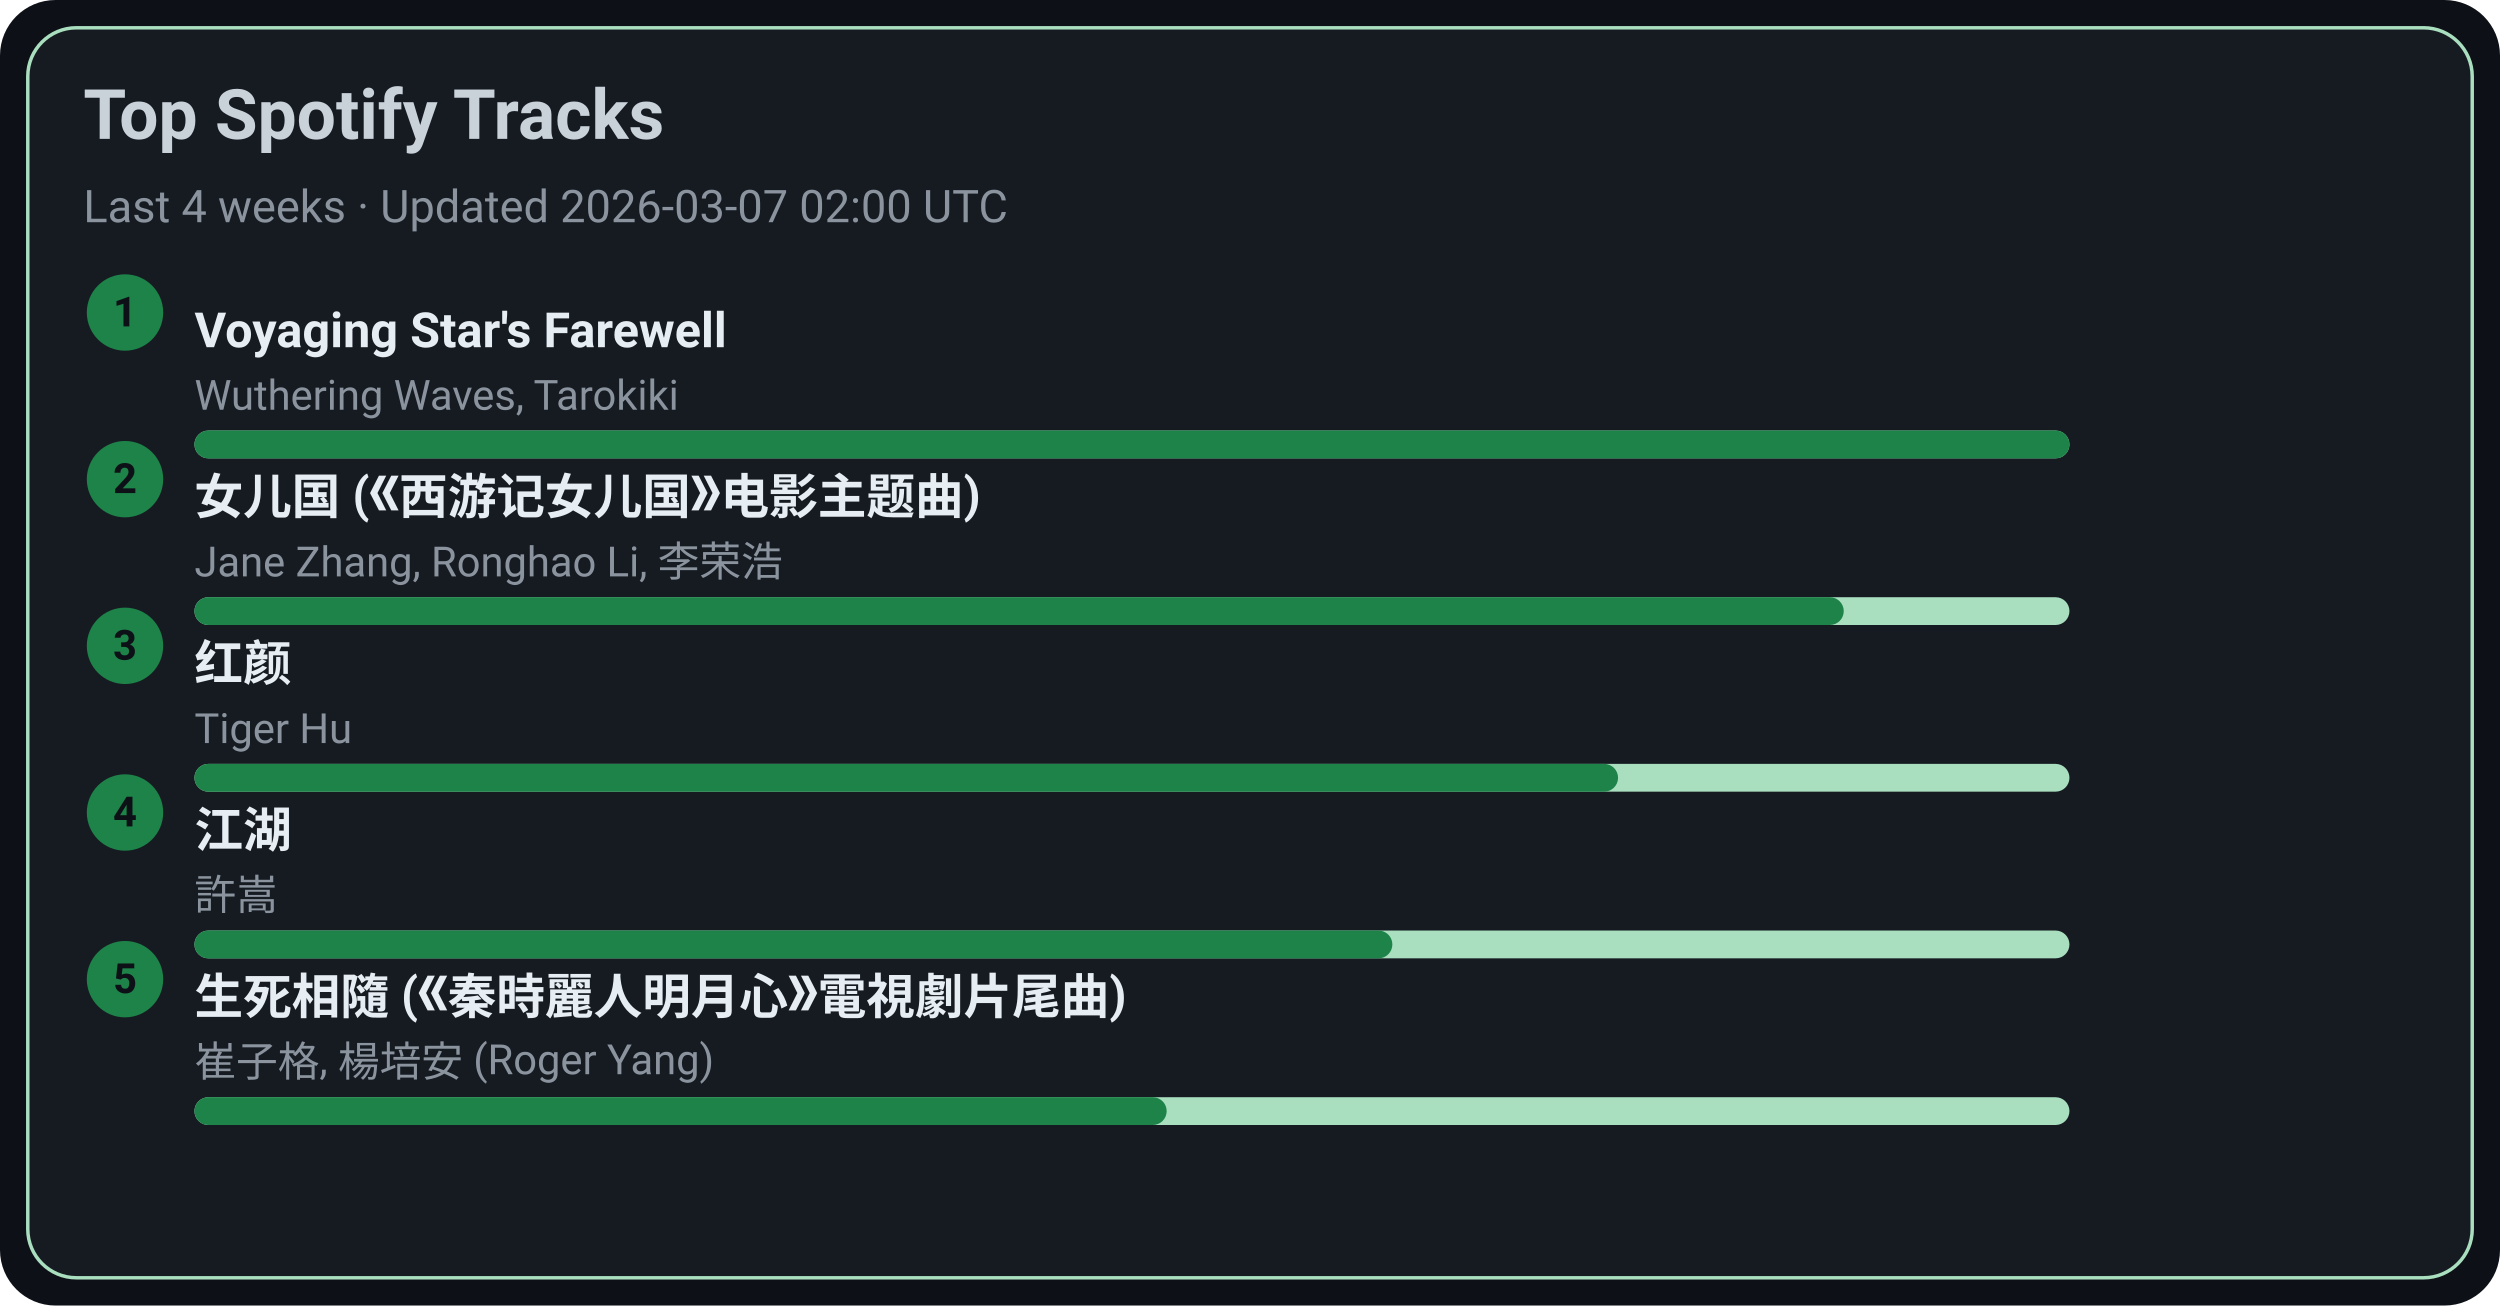
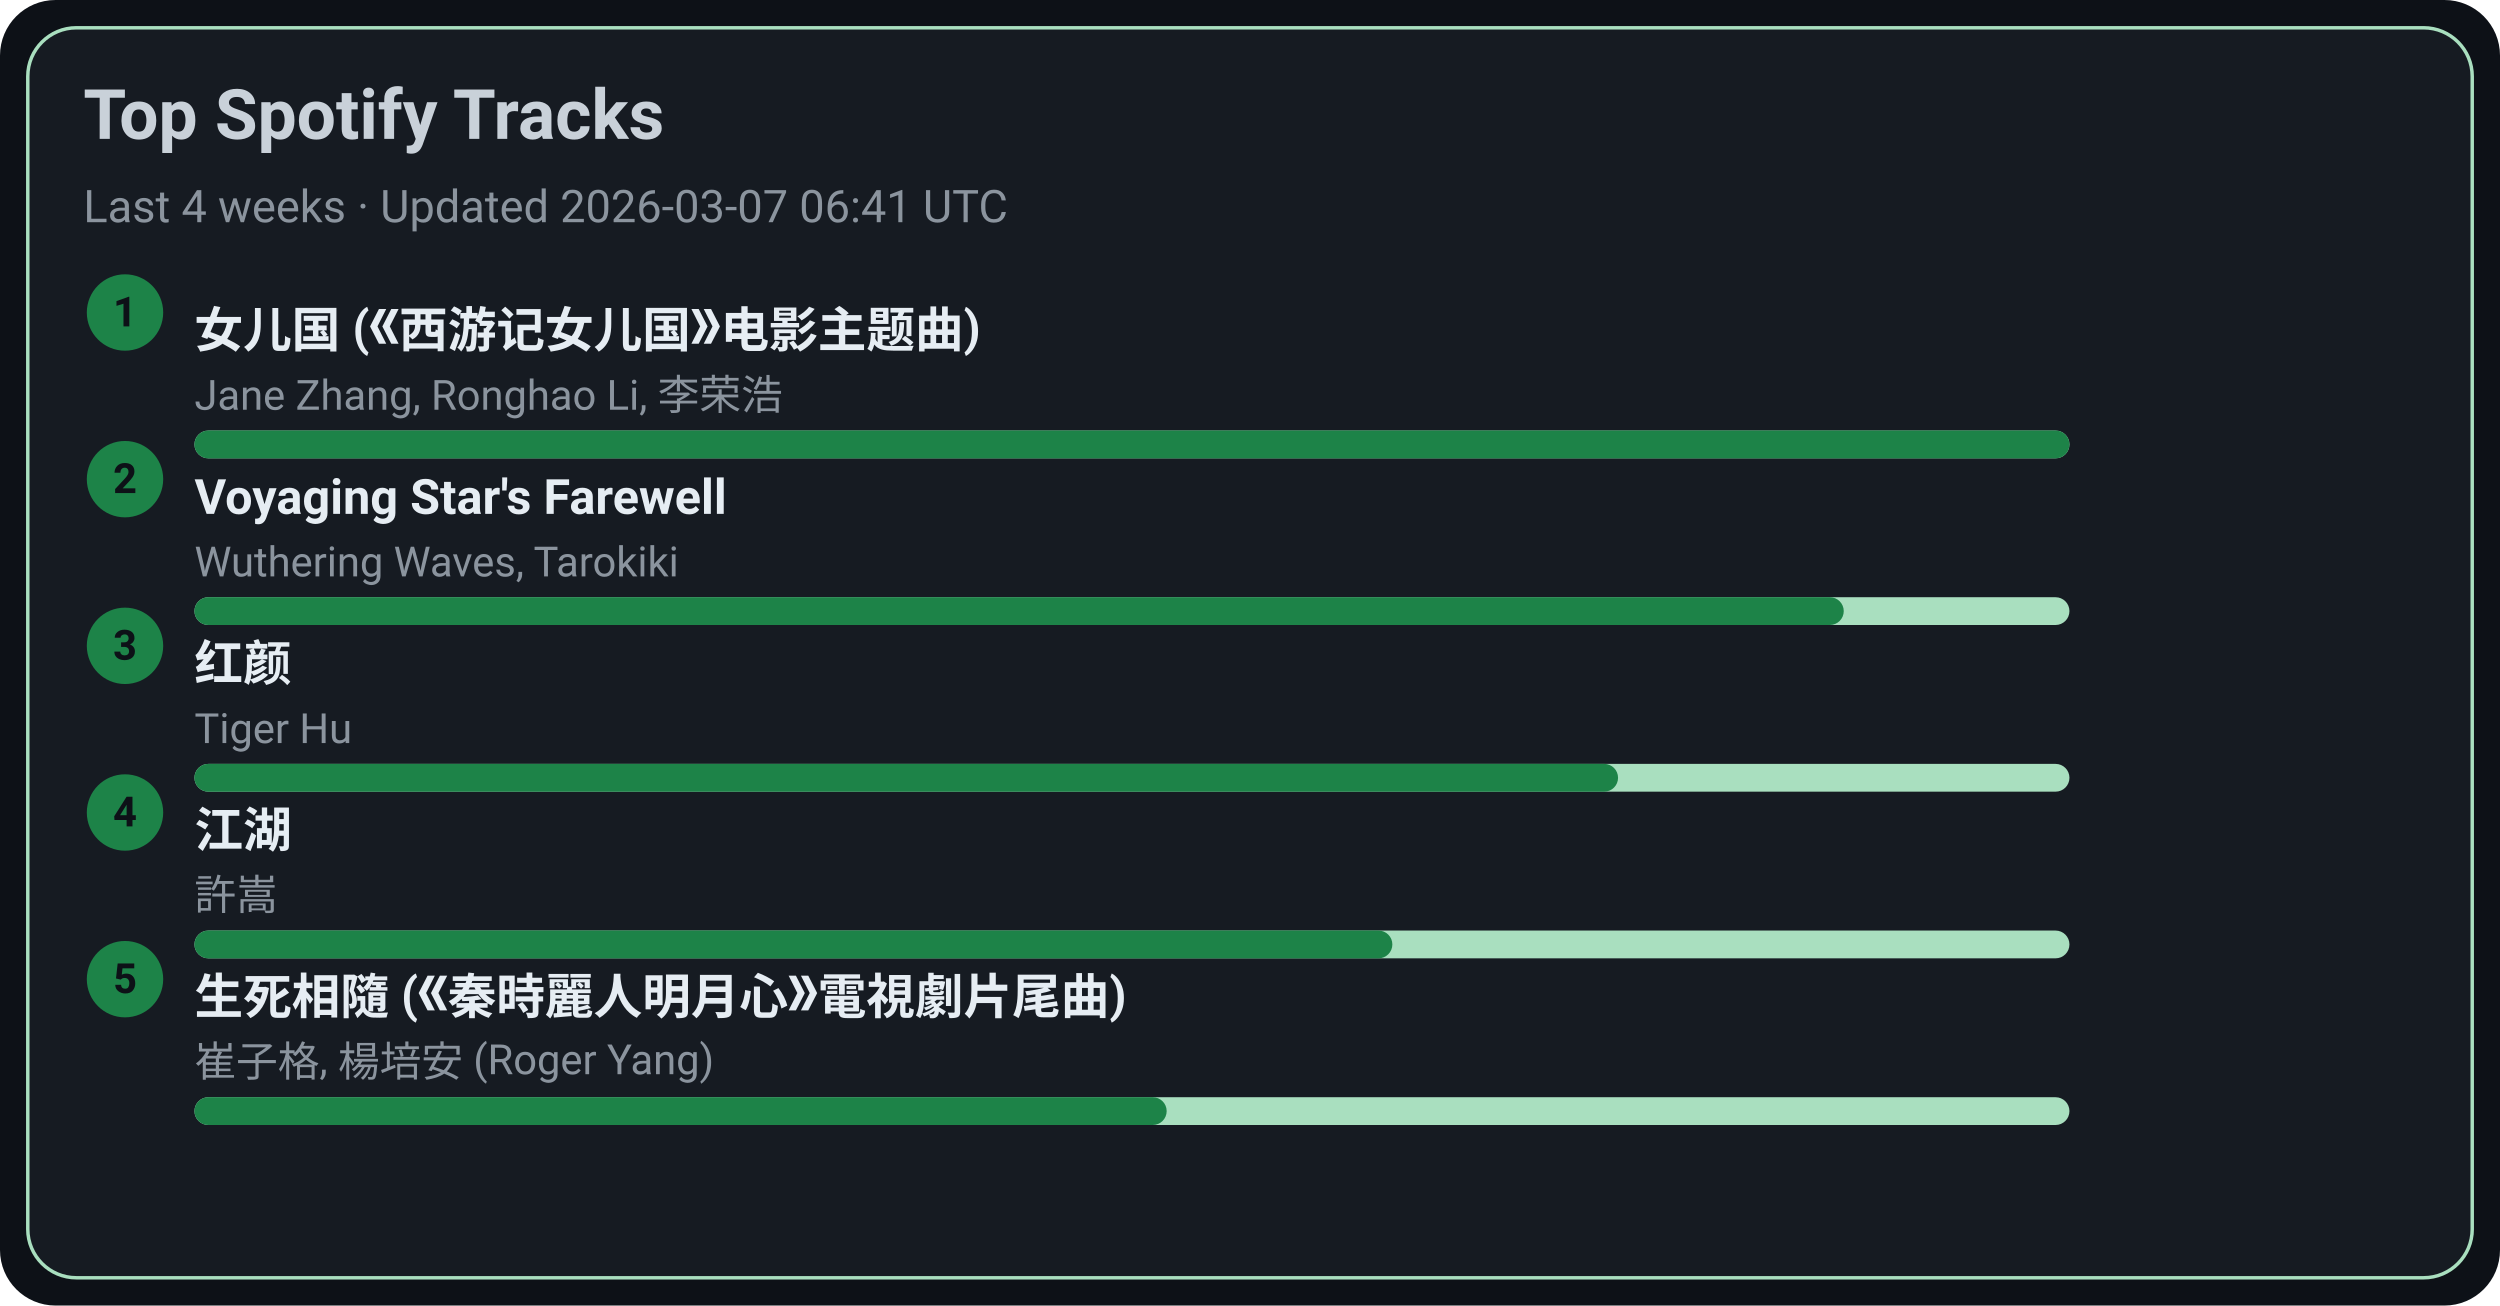
<svg xmlns="http://www.w3.org/2000/svg" width="720" height="376" viewBox="0 0 720 376">
  <style>text{font-family:-apple-system,BlinkMacSystemFont,Segoe UI,Roboto,Ubuntu,Helvetica Neue,Arial,Noto Sans,sans-serif}</style>
  <rect width="720" height="376" rx="16" fill="#0d1117" />
  <rect x="8" y="8" width="704" height="360" rx="14" fill="#161b22" stroke="#A9DFBF" />
  <text x="24" y="40" font-size="20" fill="#c9d1d9" font-weight="600">Top Spotify Tracks</text>
-   <text x="24" y="64" font-size="13" fill="#8b949e">Last 4 weeks · Updated 2026-03-07 02:00 UTC</text>
+   <text x="24" y="64" font-size="13" fill="#8b949e">Last 4 weeks · Updated 2026-03-07 06:41 UTC</text>
  <circle cx="36" cy="90" r="11" fill="#1D8348" />
  <text x="36" y="94" text-anchor="middle" font-size="12" fill="#0d1117" font-weight="700">1</text>
-   <a href="https://open.spotify.com/track/3uI2KolgU1Pt41ywffsggr" target="_blank" rel="noopener noreferrer">
-     <text x="56" y="100" font-size="14" fill="#e6edf3" font-weight="600">Voyaging Star's Farewell</text>
+   <a href="https://open.spotify.com/track/5vfCdwOheQGcrR91ATpL2k" target="_blank" rel="noopener noreferrer">
+     <text x="56" y="100" font-size="14" fill="#e6edf3" font-weight="600">女儿国 (《西游记女儿国》电影主题曲)</text>
  </a>
-   <text x="56" y="118" font-size="12" fill="#8b949e">Wuthering Waves, Tarokiki</text>
+   <text x="56" y="118" font-size="12" fill="#8b949e">Jane Zhang, Ronghao Li, 李荣浩</text>
  <rect x="56" y="124" width="540" height="8" rx="4" fill="#A9DFBF" />
  <rect x="56" y="124" width="540" height="8" rx="4" fill="#1D8348" />
  <circle cx="36" cy="138" r="11" fill="#1D8348" />
  <text x="36" y="142" text-anchor="middle" font-size="12" fill="#0d1117" font-weight="700">2</text>
-   <a href="https://open.spotify.com/track/5vfCdwOheQGcrR91ATpL2k" target="_blank" rel="noopener noreferrer">
-     <text x="56" y="148" font-size="14" fill="#e6edf3" font-weight="600">女儿国 (《西游记女儿国》电影主题曲)</text>
+   <a href="https://open.spotify.com/track/3uI2KolgU1Pt41ywffsggr" target="_blank" rel="noopener noreferrer">
+     <text x="56" y="148" font-size="14" fill="#e6edf3" font-weight="600">Voyaging Star's Farewell</text>
  </a>
-   <text x="56" y="166" font-size="12" fill="#8b949e">Jane Zhang, Ronghao Li, 李荣浩</text>
+   <text x="56" y="166" font-size="12" fill="#8b949e">Wuthering Waves, Tarokiki</text>
  <rect x="56" y="172" width="540" height="8" rx="4" fill="#A9DFBF" />
  <rect x="56" y="172" width="475" height="8" rx="4" fill="#1D8348" />
  <circle cx="36" cy="186" r="11" fill="#1D8348" />
  <text x="36" y="190" text-anchor="middle" font-size="12" fill="#0d1117" font-weight="700">3</text>
  <a href="https://open.spotify.com/track/6Q7OE4tvrUOIvIDY2EC5Im" target="_blank" rel="noopener noreferrer">
    <text x="56" y="196" font-size="14" fill="#e6edf3" font-weight="600">红颜</text>
  </a>
  <text x="56" y="214" font-size="12" fill="#8b949e">Tiger Hu</text>
  <rect x="56" y="220" width="540" height="8" rx="4" fill="#A9DFBF" />
  <rect x="56" y="220" width="410" height="8" rx="4" fill="#1D8348" />
  <circle cx="36" cy="234" r="11" fill="#1D8348" />
  <text x="36" y="238" text-anchor="middle" font-size="12" fill="#0d1117" font-weight="700">4</text>
  <a href="https://open.spotify.com/track/03PCdwqajii1xgp7WIozzC" target="_blank" rel="noopener noreferrer">
    <text x="56" y="244" font-size="14" fill="#e6edf3" font-weight="600">江湖</text>
  </a>
  <text x="56" y="262" font-size="12" fill="#8b949e">許嵩</text>
  <rect x="56" y="268" width="540" height="8" rx="4" fill="#A9DFBF" />
  <rect x="56" y="268" width="345" height="8" rx="4" fill="#1D8348" />
  <circle cx="36" cy="282" r="11" fill="#1D8348" />
  <text x="36" y="286" text-anchor="middle" font-size="12" fill="#0d1117" font-weight="700">5</text>
  <a href="https://open.spotify.com/track/6qiDtcYiZOQ4HRuC8U55EM" target="_blank" rel="noopener noreferrer">
    <text x="56" y="292" font-size="14" fill="#e6edf3" font-weight="600">生死相隨 (《秦時麗人明月心》電視劇片尾曲)</text>
  </a>
  <text x="56" y="310" font-size="12" fill="#8b949e">崔子格, 楊培安 (Roger Yang)</text>
  <rect x="56" y="316" width="540" height="8" rx="4" fill="#A9DFBF" />
  <rect x="56" y="316" width="280" height="8" rx="4" fill="#1D8348" />
</svg>
